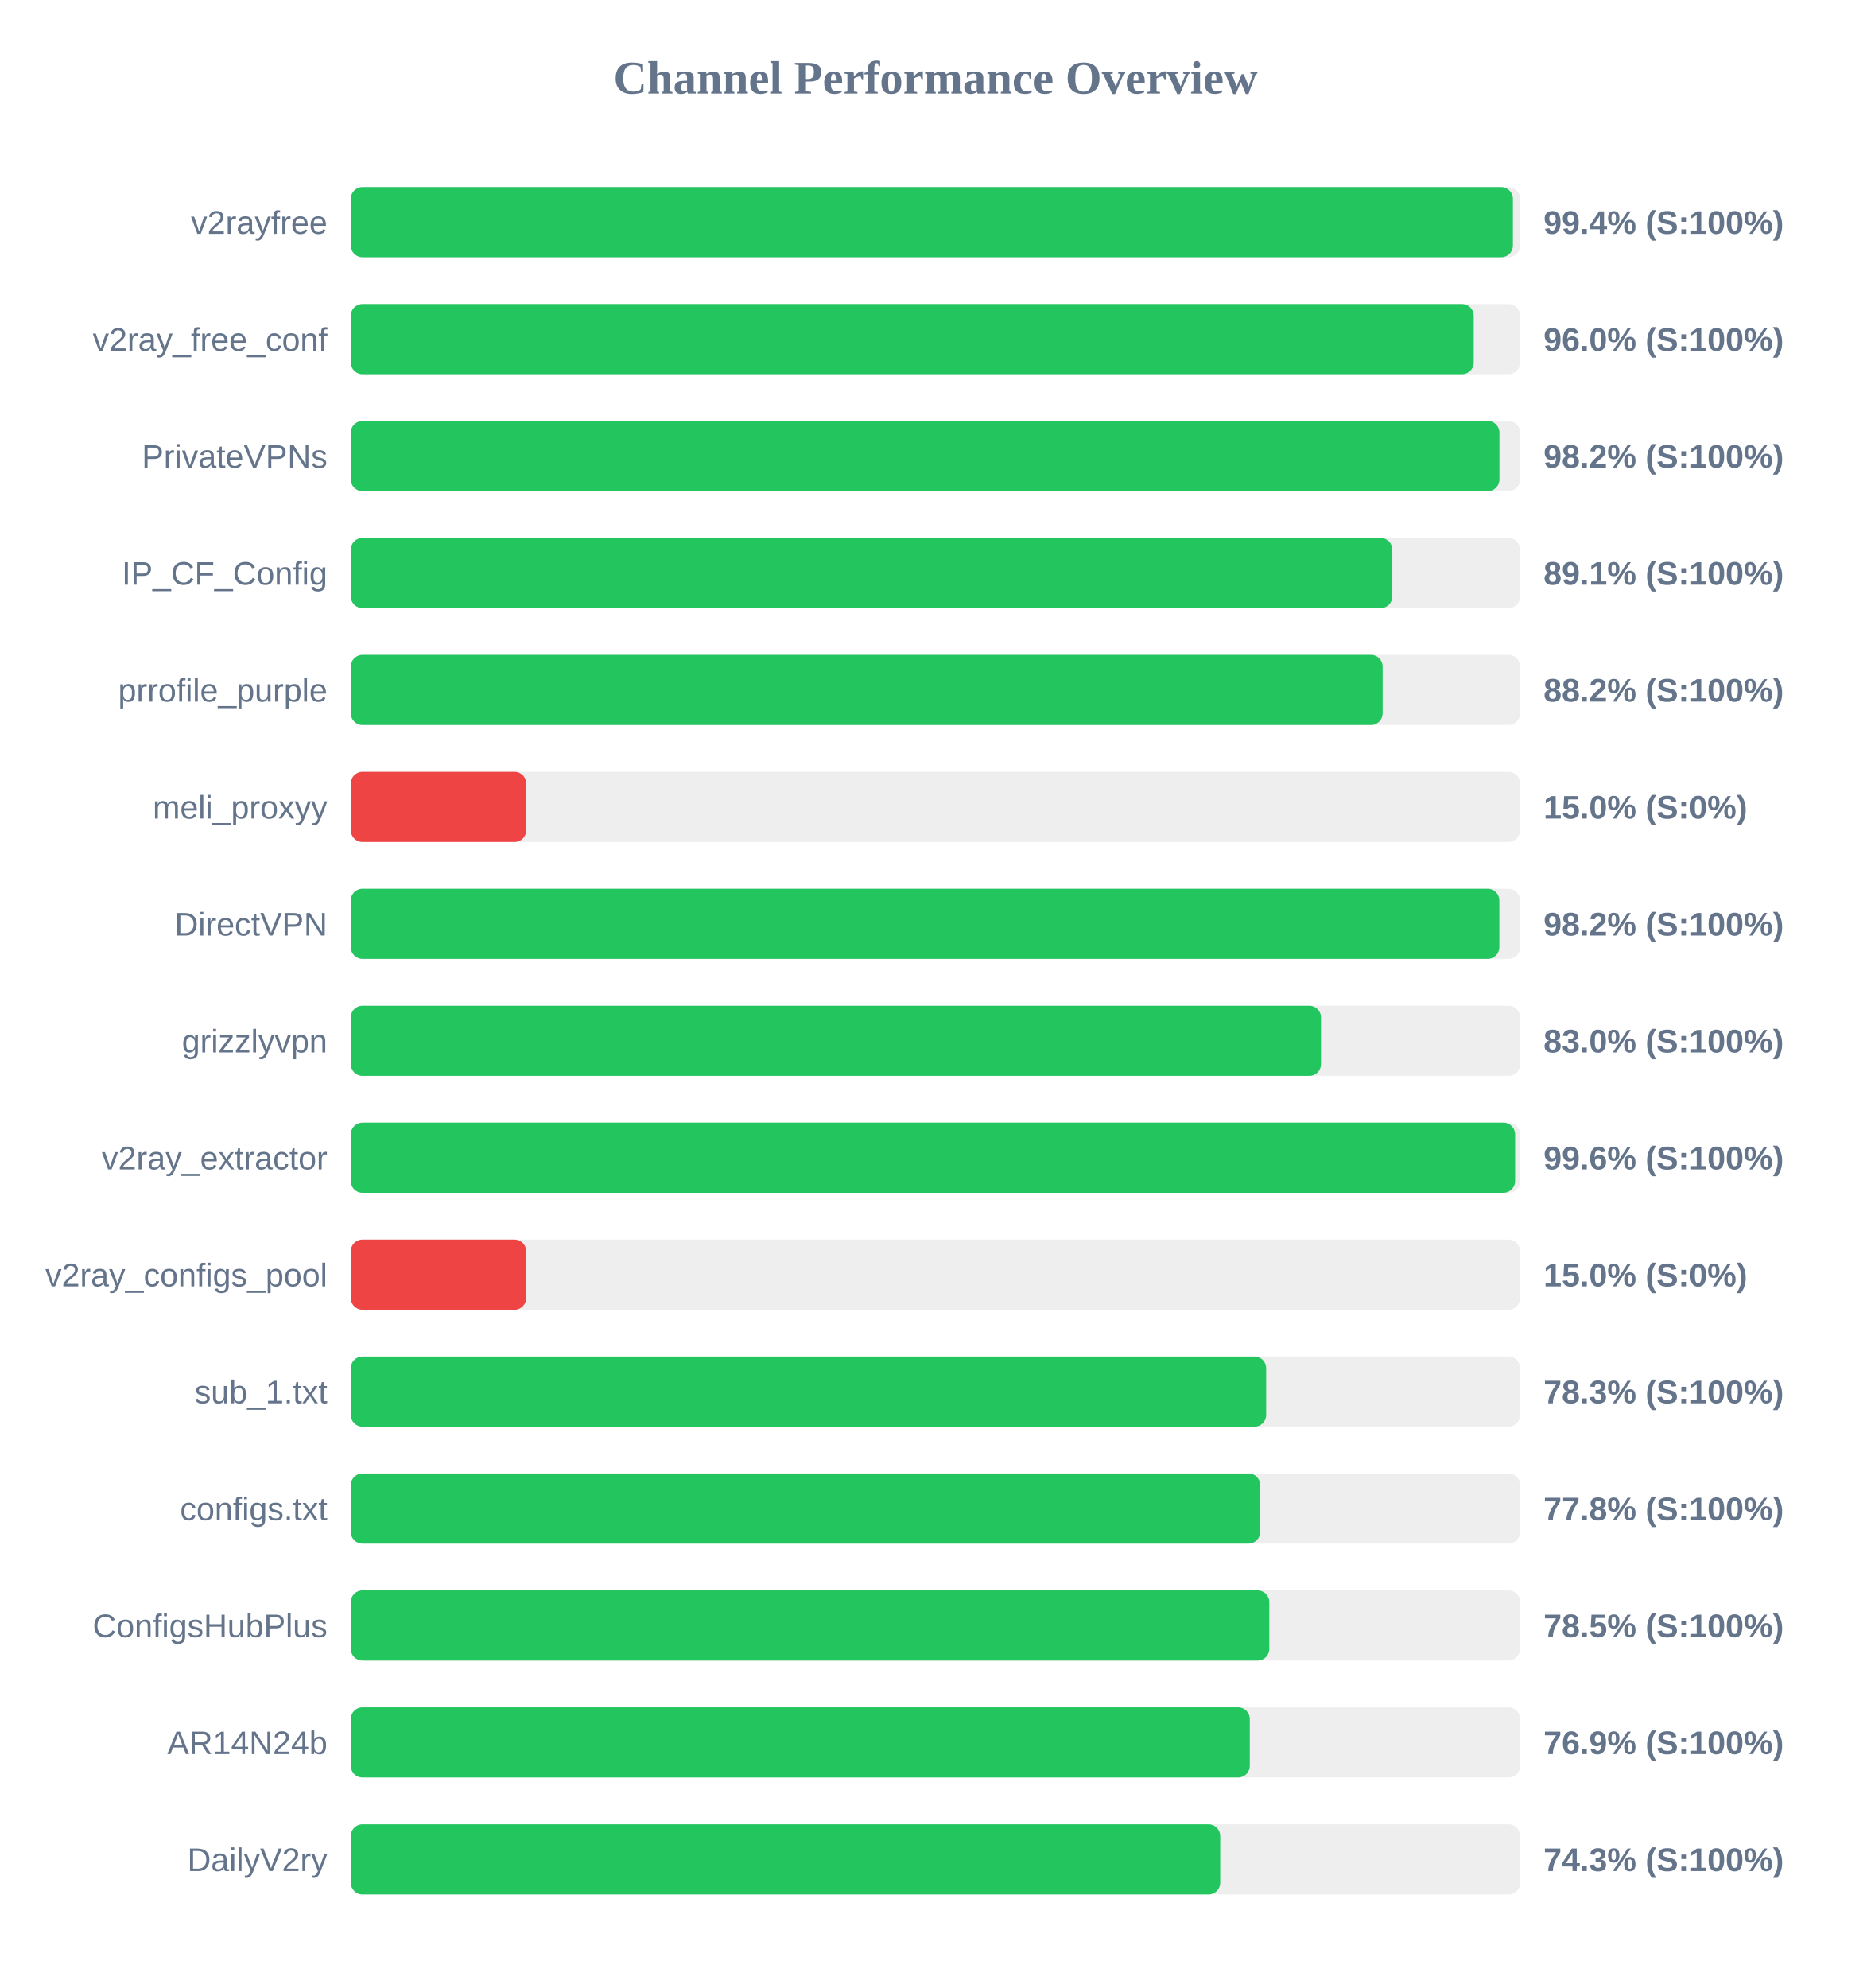
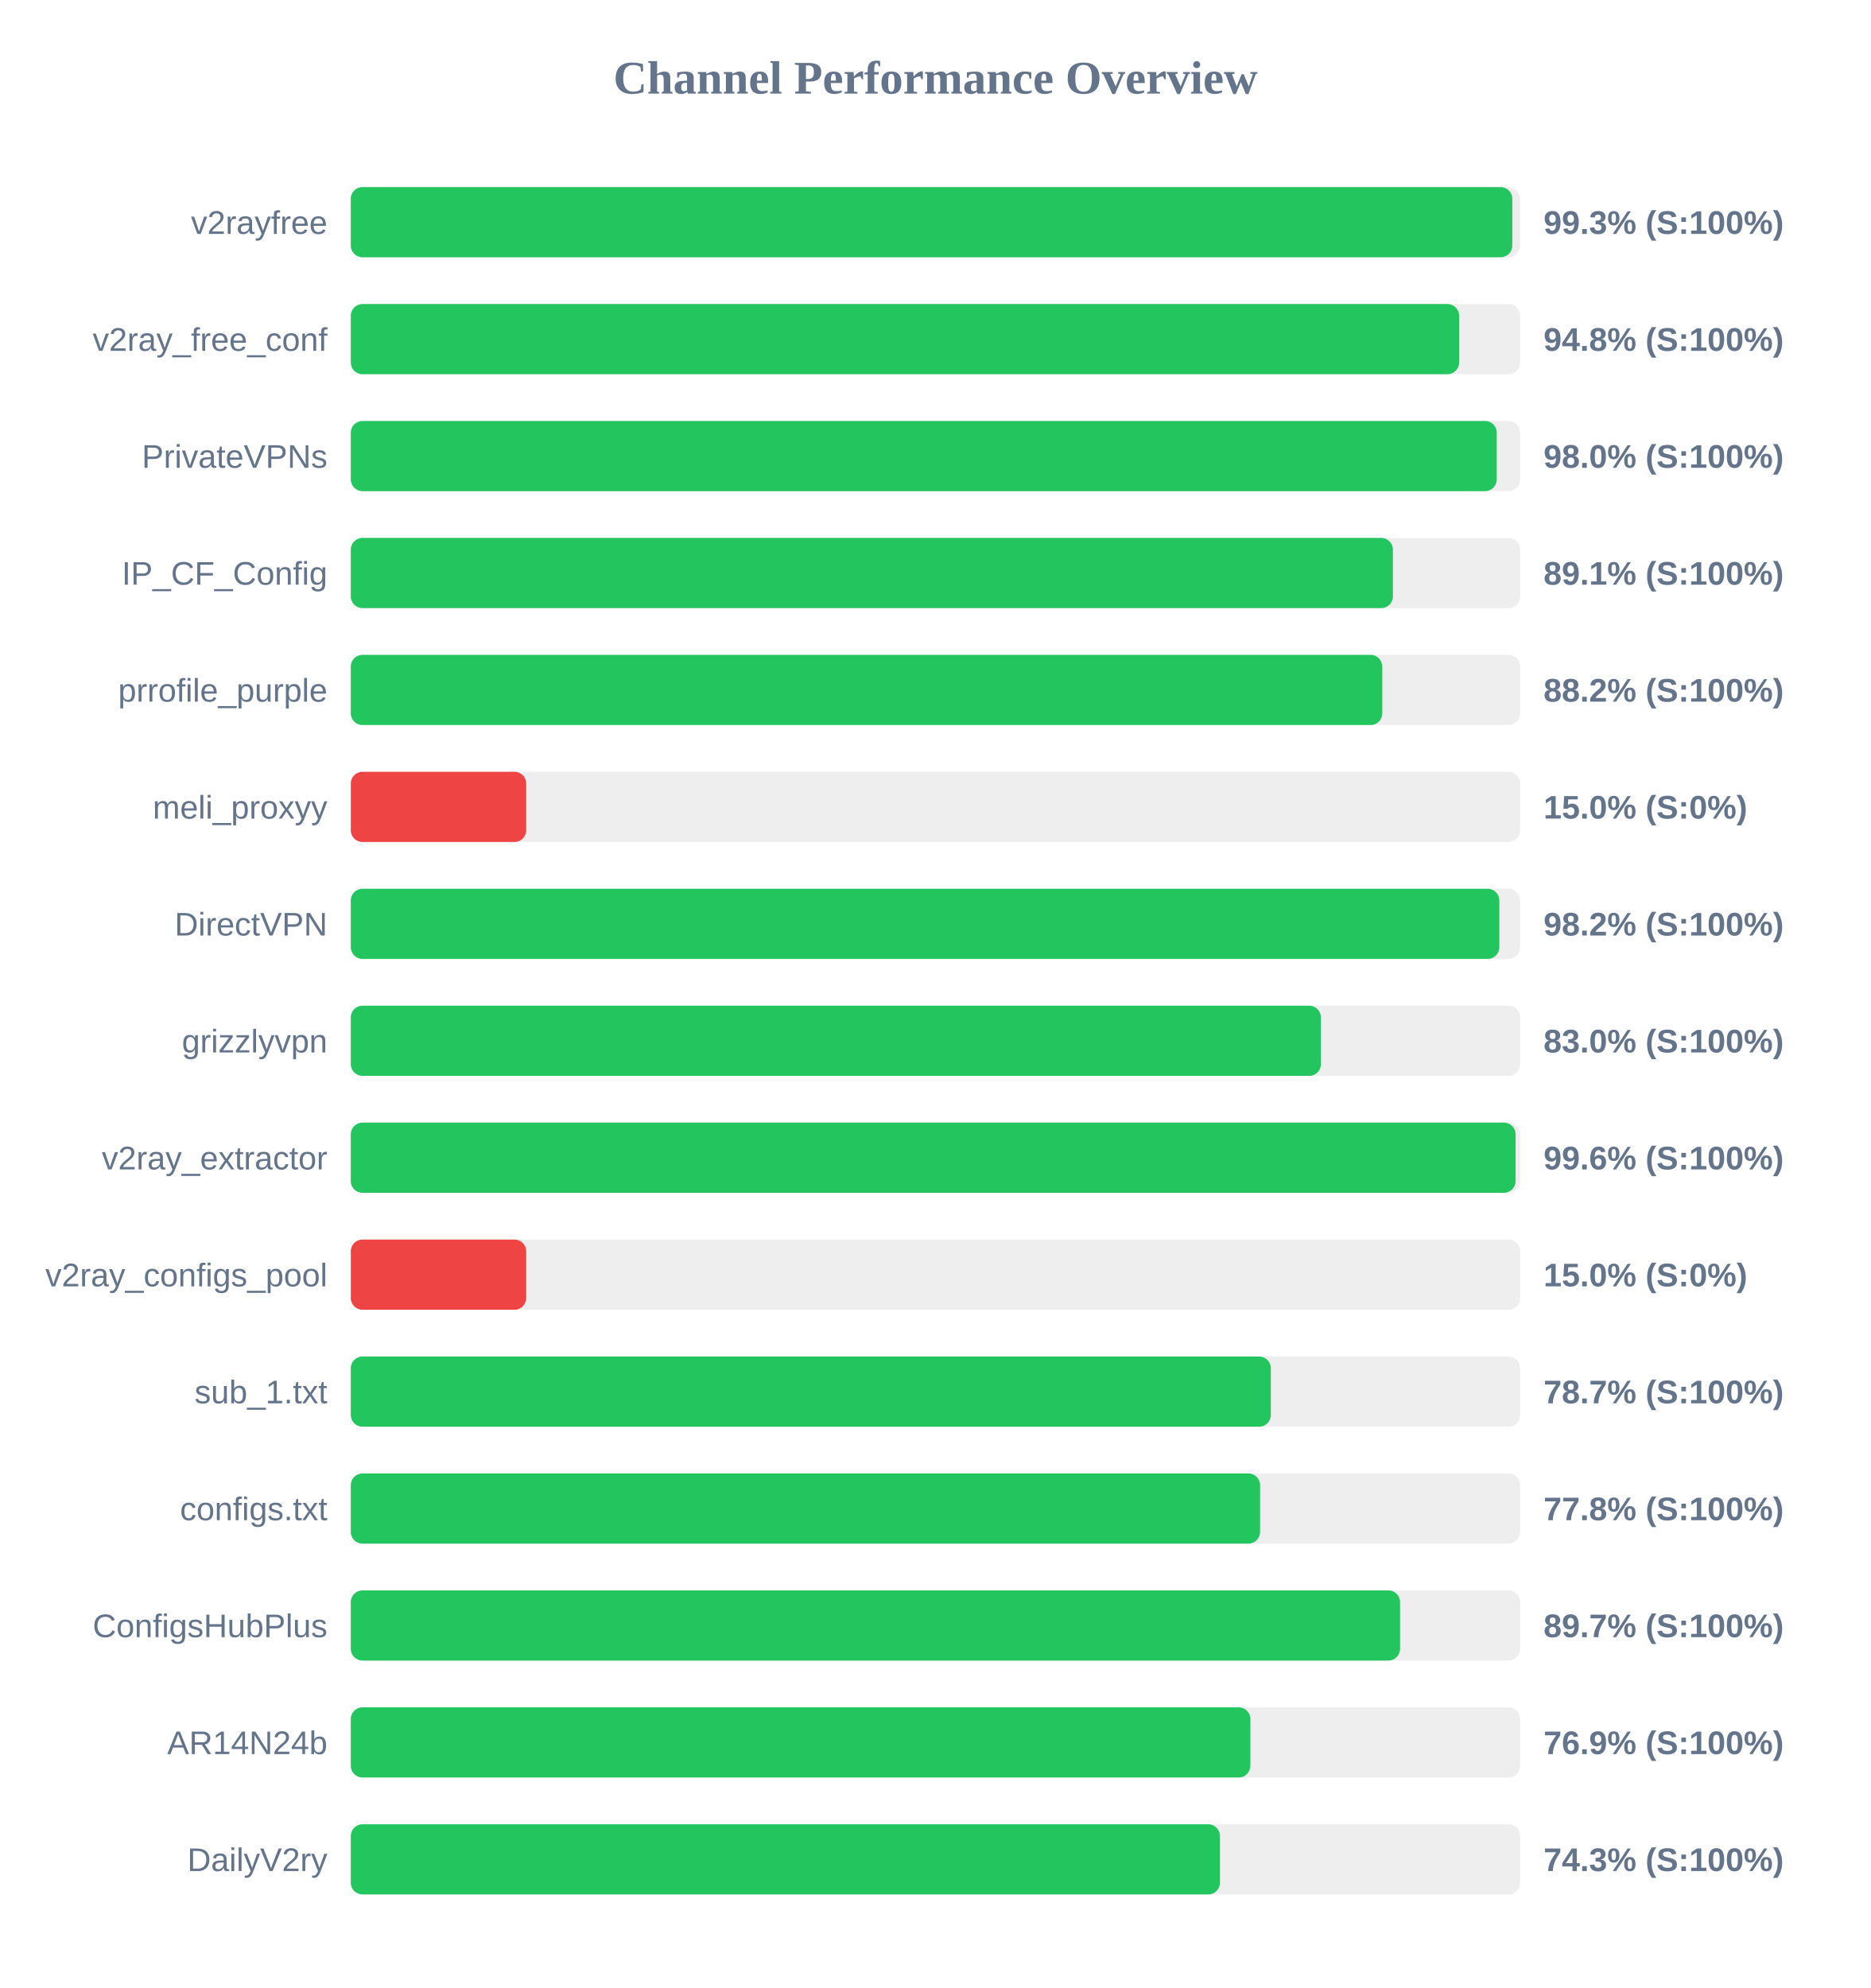
<svg xmlns="http://www.w3.org/2000/svg" width="800" height="850" version="1.1">
  <style>
        .row { font: 14px Arial; fill: #64748b; }
        .score { font: bold 14px Arial; fill: #64748b; }
    </style>
  <text x="400" y="40" text-anchor="middle" font-size="20px" font-weight="bold" fill="#64748b">Channel Performance Overview</text>
  <rect x="150" y="80" width="500" height="30" fill="#eee" rx="5" />
-   <rect x="150" y="80" width="496.9" height="30" fill="#22c55e" rx="5" />
+   <rect x="150" y="80" width="496.65" height="30" fill="#22c55e" rx="5" />
  <text x="140" y="100" text-anchor="end" class="row">v2rayfree</text>
-   <text x="660" y="100" text-anchor="start" class="score">99.4% (S:100%)</text>
+   <text x="660" y="100" text-anchor="start" class="score">99.3% (S:100%)</text>
  <rect x="150" y="130" width="500" height="30" fill="#eee" rx="5" />
-   <rect x="150" y="130" width="480.15" height="30" fill="#22c55e" rx="5" />
+   <rect x="150" y="130" width="473.9" height="30" fill="#22c55e" rx="5" />
  <text x="140" y="150" text-anchor="end" class="row">v2ray_free_conf</text>
-   <text x="660" y="150" text-anchor="start" class="score">96.0% (S:100%)</text>
+   <text x="660" y="150" text-anchor="start" class="score">94.8% (S:100%)</text>
  <rect x="150" y="180" width="500" height="30" fill="#eee" rx="5" />
-   <rect x="150" y="180" width="491.15" height="30" fill="#22c55e" rx="5" />
+   <rect x="150" y="180" width="490.0" height="30" fill="#22c55e" rx="5" />
  <text x="140" y="200" text-anchor="end" class="row">PrivateVPNs</text>
-   <text x="660" y="200" text-anchor="start" class="score">98.2% (S:100%)</text>
+   <text x="660" y="200" text-anchor="start" class="score">98.0% (S:100%)</text>
  <rect x="150" y="230" width="500" height="30" fill="#eee" rx="5" />
-   <rect x="150" y="230" width="445.35" height="30" fill="#22c55e" rx="5" />
+   <rect x="150" y="230" width="445.6" height="30" fill="#22c55e" rx="5" />
  <text x="140" y="250" text-anchor="end" class="row">IP_CF_Config</text>
  <text x="660" y="250" text-anchor="start" class="score">89.1% (S:100%)</text>
  <rect x="150" y="280" width="500" height="30" fill="#eee" rx="5" />
-   <rect x="150" y="280" width="441.2" height="30" fill="#22c55e" rx="5" />
+   <rect x="150" y="280" width="441.05" height="30" fill="#22c55e" rx="5" />
  <text x="140" y="300" text-anchor="end" class="row">prrofile_purple</text>
  <text x="660" y="300" text-anchor="start" class="score">88.2% (S:100%)</text>
  <rect x="150" y="330" width="500" height="30" fill="#eee" rx="5" />
  <rect x="150" y="330" width="75.0" height="30" fill="#ef4444" rx="5" />
  <text x="140" y="350" text-anchor="end" class="row">meli_proxyy</text>
  <text x="660" y="350" text-anchor="start" class="score">15.0% (S:0%)</text>
  <rect x="150" y="380" width="500" height="30" fill="#eee" rx="5" />
  <rect x="150" y="380" width="491.1" height="30" fill="#22c55e" rx="5" />
  <text x="140" y="400" text-anchor="end" class="row">DirectVPN</text>
  <text x="660" y="400" text-anchor="start" class="score">98.2% (S:100%)</text>
  <rect x="150" y="430" width="500" height="30" fill="#eee" rx="5" />
-   <rect x="150" y="430" width="414.85" height="30" fill="#22c55e" rx="5" />
+   <rect x="150" y="430" width="414.8" height="30" fill="#22c55e" rx="5" />
  <text x="140" y="450" text-anchor="end" class="row">grizzlyvpn</text>
  <text x="660" y="450" text-anchor="start" class="score">83.0% (S:100%)</text>
  <rect x="150" y="480" width="500" height="30" fill="#eee" rx="5" />
-   <rect x="150" y="480" width="497.85" height="30" fill="#22c55e" rx="5" />
+   <rect x="150" y="480" width="498.05" height="30" fill="#22c55e" rx="5" />
  <text x="140" y="500" text-anchor="end" class="row">v2ray_extractor</text>
  <text x="660" y="500" text-anchor="start" class="score">99.6% (S:100%)</text>
  <rect x="150" y="530" width="500" height="30" fill="#eee" rx="5" />
  <rect x="150" y="530" width="75.0" height="30" fill="#ef4444" rx="5" />
  <text x="140" y="550" text-anchor="end" class="row">v2ray_configs_pool</text>
  <text x="660" y="550" text-anchor="start" class="score">15.0% (S:0%)</text>
  <rect x="150" y="580" width="500" height="30" fill="#eee" rx="5" />
-   <rect x="150" y="580" width="391.4" height="30" fill="#22c55e" rx="5" />
+   <rect x="150" y="580" width="393.4" height="30" fill="#22c55e" rx="5" />
  <text x="140" y="600" text-anchor="end" class="row">sub_1.txt</text>
-   <text x="660" y="600" text-anchor="start" class="score">78.3% (S:100%)</text>
+   <text x="660" y="600" text-anchor="start" class="score">78.7% (S:100%)</text>
  <rect x="150" y="630" width="500" height="30" fill="#eee" rx="5" />
-   <rect x="150" y="630" width="388.85" height="30" fill="#22c55e" rx="5" />
+   <rect x="150" y="630" width="388.8" height="30" fill="#22c55e" rx="5" />
  <text x="140" y="650" text-anchor="end" class="row">configs.txt</text>
  <text x="660" y="650" text-anchor="start" class="score">77.8% (S:100%)</text>
  <rect x="150" y="680" width="500" height="30" fill="#eee" rx="5" />
-   <rect x="150" y="680" width="392.75" height="30" fill="#22c55e" rx="5" />
+   <rect x="150" y="680" width="448.65" height="30" fill="#22c55e" rx="5" />
  <text x="140" y="700" text-anchor="end" class="row">ConfigsHubPlus</text>
-   <text x="660" y="700" text-anchor="start" class="score">78.5% (S:100%)</text>
+   <text x="660" y="700" text-anchor="start" class="score">89.7% (S:100%)</text>
  <rect x="150" y="730" width="500" height="30" fill="#eee" rx="5" />
-   <rect x="150" y="730" width="384.4" height="30" fill="#22c55e" rx="5" />
+   <rect x="150" y="730" width="384.65" height="30" fill="#22c55e" rx="5" />
  <text x="140" y="750" text-anchor="end" class="row">AR14N24b</text>
  <text x="660" y="750" text-anchor="start" class="score">76.9% (S:100%)</text>
  <rect x="150" y="780" width="500" height="30" fill="#eee" rx="5" />
-   <rect x="150" y="780" width="371.75" height="30" fill="#22c55e" rx="5" />
+   <rect x="150" y="780" width="371.65" height="30" fill="#22c55e" rx="5" />
  <text x="140" y="800" text-anchor="end" class="row">DailyV2ry</text>
  <text x="660" y="800" text-anchor="start" class="score">74.3% (S:100%)</text>
</svg>
